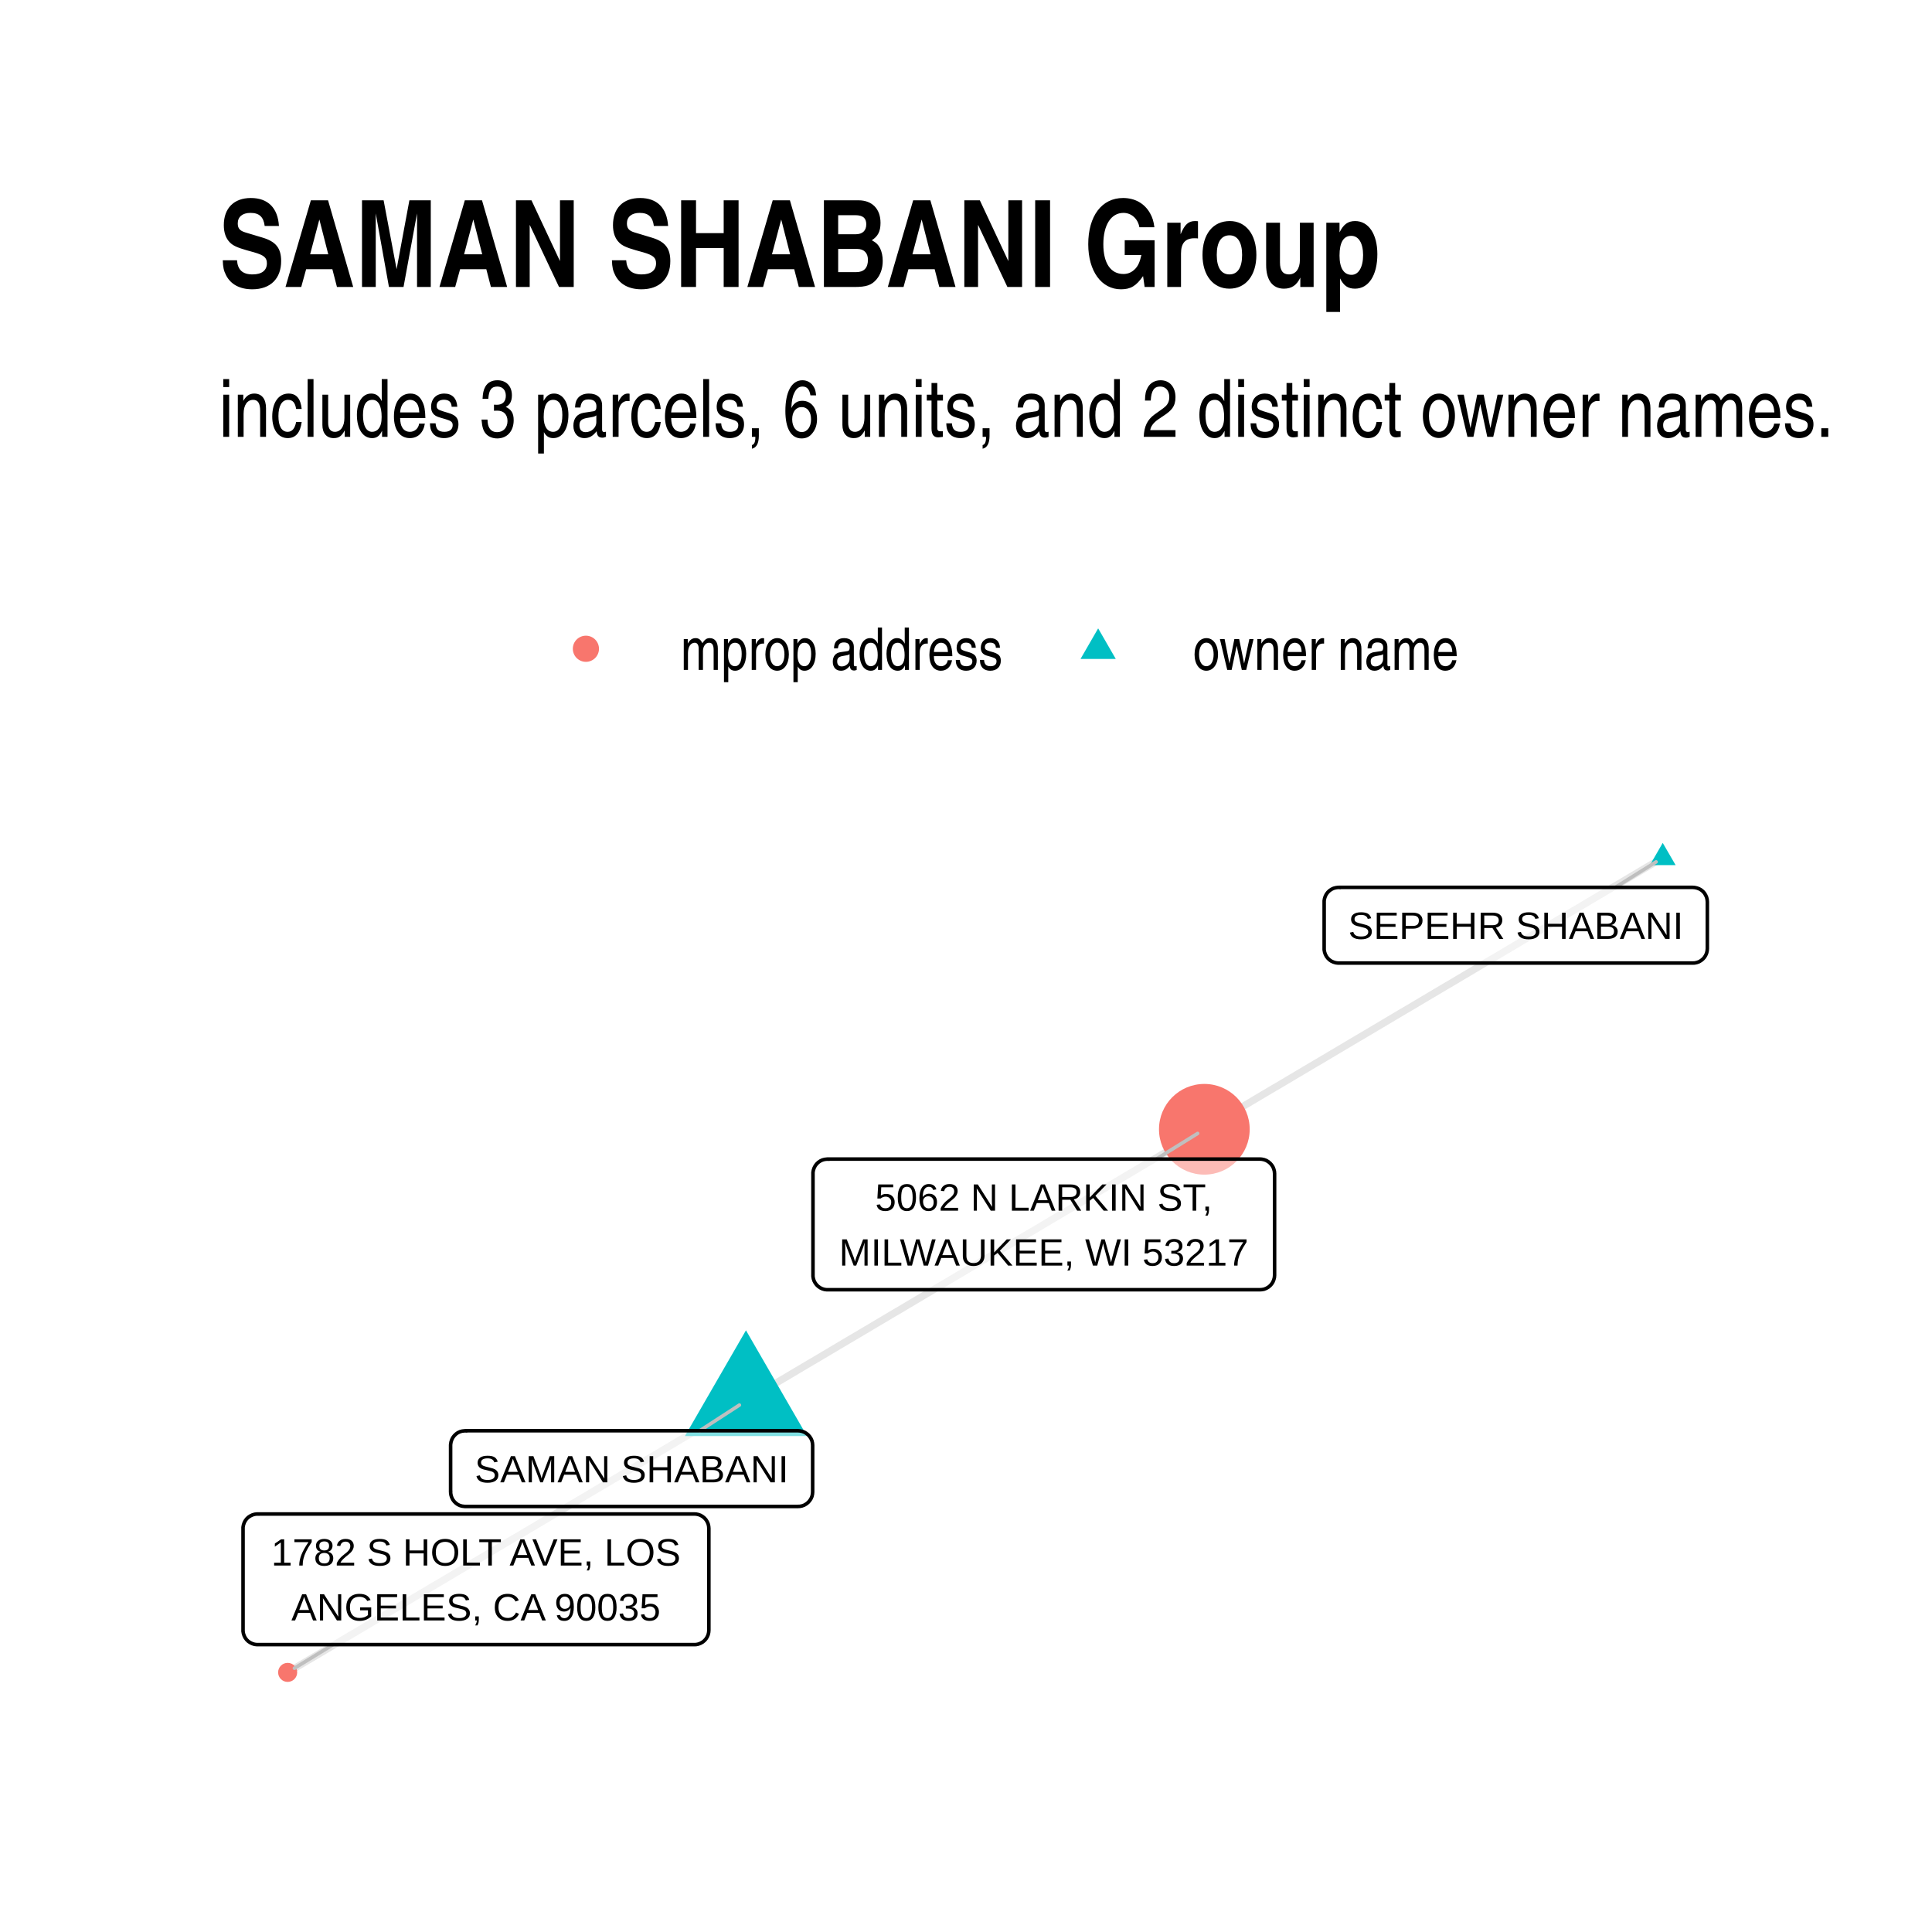
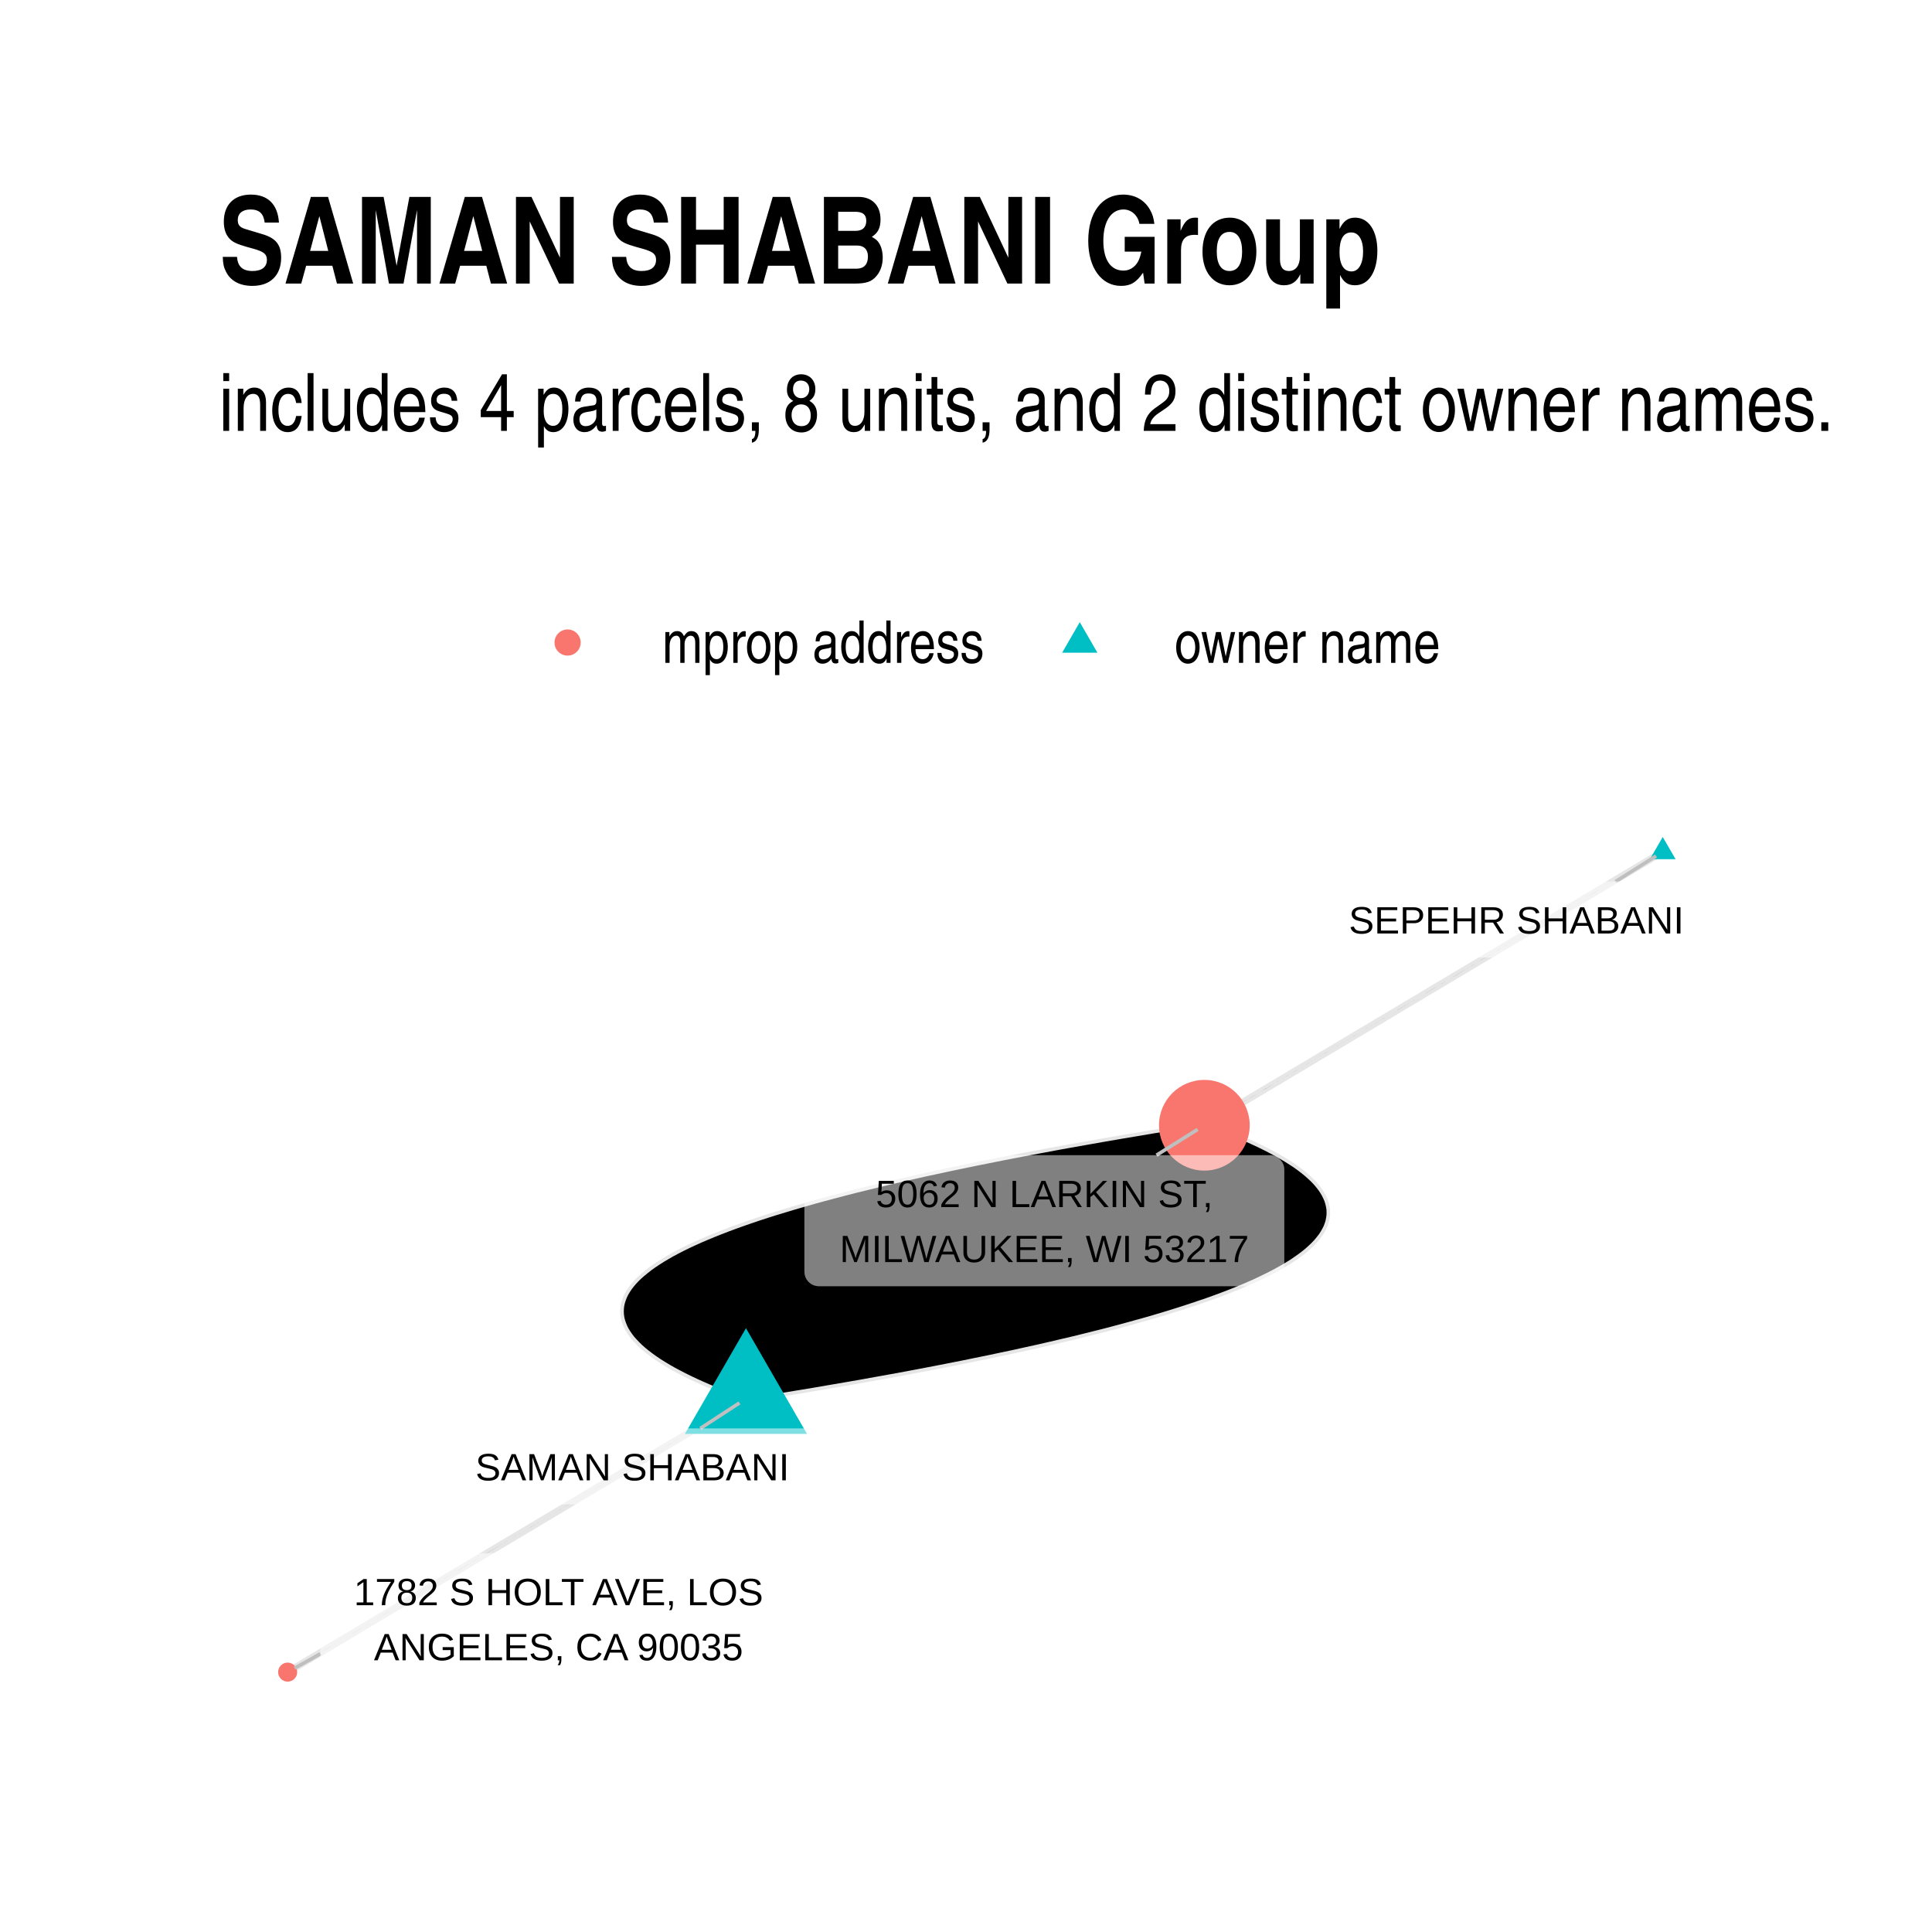
- <svg xmlns="http://www.w3.org/2000/svg" class="svglite" width="288.00pt" height="288.00pt" viewBox="0 0 288.00 288.00">
+ <svg xmlns="http://www.w3.org/2000/svg" width="384" height="384" class="svglite" viewBox="0 0 288 288">
  <defs>
-     <style type="text/css">
-     .svglite line, .svglite polyline, .svglite polygon, .svglite path, .svglite rect, .svglite circle {
-       fill: none;
-       stroke: #000000;
-       stroke-linecap: round;
-       stroke-linejoin: round;
-       stroke-miterlimit: 10.00;
-     }
-     .svglite text {
-       white-space: pre;
-     }
-   </style>
+     <style>.svglite circle,.svglite line,.svglite polygon,.svglite polyline,.svglite rect{fill:none;stroke:#000;stroke-linecap:round;stroke-linejoin:round;stroke-miterlimit:10}.svglite text{white-space:pre}</style>
  </defs>
-   <rect width="100%" height="100%" style="stroke: none; fill: #FFFFFF;" />
+   <rect width="100%" height="100%" style="stroke:none;fill:#fff" />
  <defs>
    <clipPath id="cpMC4wMHwyODguMDB8MC4wMHwyODguMDA=">
-       <rect x="0.00" y="0.00" width="288.00" height="288.00" />
+       <path d="M0 0h288v288H0z" />
    </clipPath>
  </defs>
  <g clip-path="url(#cpMC4wMHwyODguMDB8MC4wMHwyODguMDA=)">
-     <rect x="0.00" y="0.00" width="288.00" height="288.00" style="stroke-width: 1.07; stroke: none; fill: #FFFFFF;" />
+     <path d="M0 0h288v288H0z" style="stroke-width:1.07;stroke:none;fill:#fff" />
  </g>
  <defs>
-     <clipPath id="cpMzIuNjN8MjU4LjExfDEyMS43OHwyNTUuMzc=">
-       <rect x="32.63" y="121.78" width="225.48" height="133.59" />
+     <clipPath id="cpMzIuNjN8MjU4LjExfDEyMC44NnwyNTUuMzc=">
+       <path d="M32.63 120.86h225.48v134.51H32.63z" />
    </clipPath>
  </defs>
-   <g clip-path="url(#cpMzIuNjN8MjU4LjExfDEyMS43OHwyNTUuMzc=)">
-     <polyline points="111.20,208.82 111.89,208.41 112.58,208.00 113.27,207.59 113.96,207.18 114.65,206.77 115.34,206.37 116.03,205.96 116.72,205.55 117.42,205.14 118.11,204.73 118.80,204.32 119.49,203.91 120.18,203.50 120.87,203.09 121.56,202.69 122.25,202.28 122.94,201.87 123.63,201.46 124.32,201.05 125.01,200.64 125.70,200.23 126.39,199.82 127.08,199.41 127.77,199.01 128.46,198.60 129.15,198.19 129.84,197.78 130.53,197.37 131.22,196.96 131.91,196.55 132.60,196.14 133.29,195.73 133.98,195.33 134.67,194.92 135.36,194.51 136.05,194.10 136.74,193.69 137.43,193.28 138.12,192.87 138.81,192.46 139.50,192.05 140.19,191.65 140.88,191.24 141.57,190.83 142.26,190.42 142.95,190.01 143.64,189.60 144.33,189.19 145.02,188.78 145.71,188.37 146.40,187.96 147.09,187.56 147.78,187.15 148.47,186.74 149.16,186.33 149.85,185.92 150.54,185.51 151.23,185.10 151.92,184.69 152.61,184.28 153.30,183.88 154.00,183.47 154.69,183.06 155.38,182.65 156.07,182.24 156.76,181.83 157.45,181.42 158.14,181.01 158.83,180.60 159.52,180.20 160.21,179.79 160.90,179.38 161.59,178.97 162.28,178.56 162.97,178.15 163.66,177.74 164.35,177.33 165.04,176.92 165.73,176.52 166.42,176.11 167.11,175.70 167.80,175.29 168.49,174.88 169.18,174.47 169.87,174.06 170.56,173.65 171.25,173.24 171.94,172.84 172.63,172.43 173.32,172.02 174.01,171.61 174.70,171.20 175.39,170.79 176.08,170.38 176.77,169.97 177.46,169.56 178.15,169.16 178.84,168.75 179.53,168.34 " style="stroke-width: 1.07; stroke: #000000; stroke-opacity: 0.10; stroke-linecap: butt;" />
-     <polyline points="111.20,208.82 110.51,209.23 109.82,209.64 109.13,210.05 108.44,210.45 107.75,210.86 107.06,211.27 106.37,211.68 105.68,212.09 104.99,212.50 104.30,212.91 103.61,213.32 102.92,213.73 102.23,214.13 101.54,214.54 100.85,214.95 100.16,215.36 99.47,215.77 98.78,216.18 98.09,216.59 97.40,217.00 96.71,217.41 96.02,217.81 95.33,218.22 94.64,218.63 93.95,219.04 93.26,219.45 92.57,219.86 91.88,220.27 91.19,220.68 90.50,221.09 89.81,221.49 89.12,221.90 88.43,222.31 87.74,222.72 87.05,223.13 86.36,223.54 85.67,223.95 84.98,224.36 84.29,224.77 83.60,225.17 82.91,225.58 82.22,225.99 81.53,226.40 80.84,226.81 80.15,227.22 79.46,227.63 78.77,228.04 78.08,228.45 77.39,228.86 76.70,229.26 76.00,229.67 75.31,230.08 74.62,230.49 73.93,230.90 73.24,231.31 72.55,231.72 71.86,232.13 71.17,232.54 70.48,232.94 69.79,233.35 69.10,233.76 68.41,234.17 67.72,234.58 67.03,234.99 66.34,235.40 65.65,235.81 64.96,236.22 64.27,236.62 63.58,237.03 62.89,237.44 62.20,237.85 61.51,238.26 60.82,238.67 60.13,239.08 59.44,239.49 58.75,239.90 58.06,240.30 57.37,240.71 56.68,241.12 55.99,241.53 55.30,241.94 54.61,242.35 53.92,242.76 53.23,243.17 52.54,243.58 51.85,243.98 51.16,244.39 50.47,244.80 49.78,245.21 49.09,245.62 48.40,246.03 47.71,246.44 47.02,246.85 46.33,247.26 45.64,247.66 44.95,248.07 44.26,248.48 43.57,248.89 42.88,249.30 " style="stroke-width: 1.07; stroke: #000000; stroke-opacity: 0.10; stroke-linecap: butt;" />
-     <polyline points="247.86,127.86 247.17,128.27 246.48,128.67 245.79,129.08 245.10,129.49 244.41,129.90 243.72,130.31 243.03,130.72 242.34,131.13 241.65,131.54 240.96,131.95 240.27,132.35 239.58,132.76 238.89,133.17 238.20,133.58 237.51,133.99 236.82,134.40 236.13,134.81 235.44,135.22 234.75,135.63 234.06,136.03 233.37,136.44 232.68,136.85 231.99,137.26 231.30,137.67 230.61,138.08 229.92,138.49 229.23,138.90 228.54,139.31 227.85,139.71 227.16,140.12 226.47,140.53 225.78,140.94 225.09,141.35 224.40,141.76 223.71,142.17 223.02,142.58 222.33,142.99 221.63,143.39 220.94,143.80 220.25,144.21 219.56,144.62 218.87,145.03 218.18,145.44 217.49,145.85 216.80,146.26 216.11,146.67 215.42,147.07 214.73,147.48 214.04,147.89 213.35,148.30 212.66,148.71 211.97,149.12 211.28,149.53 210.59,149.94 209.90,150.35 209.21,150.75 208.52,151.16 207.83,151.57 207.14,151.98 206.45,152.39 205.76,152.80 205.07,153.21 204.38,153.62 203.69,154.03 203.00,154.44 202.31,154.84 201.62,155.25 200.93,155.66 200.24,156.07 199.55,156.48 198.86,156.89 198.17,157.30 197.48,157.71 196.79,158.12 196.10,158.52 195.41,158.93 194.72,159.34 194.03,159.75 193.34,160.16 192.65,160.57 191.96,160.98 191.27,161.39 190.58,161.80 189.89,162.20 189.19,162.61 188.50,163.02 187.81,163.43 187.12,163.84 186.43,164.25 185.74,164.66 185.05,165.07 184.36,165.48 183.67,165.88 182.98,166.29 182.29,166.70 181.60,167.11 180.91,167.52 180.22,167.93 179.53,168.34 " style="stroke-width: 1.07; stroke: #000000; stroke-opacity: 0.10; stroke-linecap: butt;" />
-     <polygon points="111.20,198.31 120.30,214.07 102.10,214.07 " style="stroke-width: 0.71; stroke: none; fill: #00BFC4;" />
-     <polygon points="247.86,125.65 249.78,128.96 245.95,128.96 " style="stroke-width: 0.71; stroke: none; fill: #00BFC4;" />
-     <circle cx="179.53" cy="168.34" r="6.76" style="stroke-width: 0.71; stroke: none; fill: #F8766D;" />
-     <circle cx="42.88" cy="249.30" r="1.42" style="stroke-width: 0.71; stroke: none; fill: #F8766D;" />
-     <line x1="104.31" y1="213.28" x2="110.22" y2="209.45" style="stroke-width: 0.53; stroke: #BFBFBF;" />
-     <line x1="240.79" y1="132.28" x2="246.87" y2="128.48" style="stroke-width: 0.53; stroke: #BFBFBF;" />
-     <line x1="172.37" y1="172.78" x2="178.53" y2="168.96" style="stroke-width: 0.53; stroke: #BFBFBF;" />
-     <line x1="49.65" y1="245.16" x2="43.89" y2="248.68" style="stroke-width: 0.53; stroke: #BFBFBF;" />
-     <polygon points="69.33,224.57 118.98,224.57 118.89,224.56 119.24,224.55 119.58,224.48 119.90,224.36 120.20,224.18 120.47,223.96 120.70,223.70 120.89,223.41 121.03,223.09 121.11,222.75 121.14,222.41 121.14,222.41 121.14,215.44 121.14,215.44 121.11,215.10 121.03,214.76 120.89,214.44 120.70,214.15 120.47,213.89 120.20,213.67 119.90,213.49 119.58,213.37 119.24,213.30 118.98,213.28 69.33,213.28 69.59,213.30 69.25,213.29 68.90,213.33 68.57,213.42 68.25,213.57 67.97,213.77 67.72,214.01 67.51,214.29 67.35,214.60 67.24,214.93 67.18,215.27 67.17,215.44 67.17,222.41 67.18,222.23 67.18,222.58 67.24,222.92 67.35,223.25 67.51,223.56 67.72,223.84 67.97,224.08 68.25,224.28 68.57,224.43 68.90,224.52 69.25,224.56 " style="stroke-width: 0.53; fill: #FFFFFF; fill-opacity: 0.50;" />
-     <text x="94.16" y="220.97" text-anchor="middle" style="font-size: 5.69px; font-family: &quot;Arial&quot;;" textLength="46.76px" lengthAdjust="spacingAndGlyphs">SAMAN SHABANI</text>
-     <polygon points="199.55,143.56 252.35,143.56 252.27,143.56 252.61,143.55 252.95,143.48 253.28,143.36 253.58,143.18 253.85,142.96 254.08,142.70 254.26,142.41 254.40,142.09 254.48,141.75 254.51,141.40 254.51,141.40 254.51,134.44 254.51,134.44 254.48,134.10 254.40,133.76 254.26,133.44 254.08,133.14 253.85,132.88 253.58,132.66 253.28,132.49 252.95,132.37 252.61,132.30 252.35,132.28 199.55,132.28 199.81,132.30 199.46,132.28 199.12,132.33 198.78,132.42 198.47,132.57 198.18,132.77 197.93,133.01 197.72,133.29 197.56,133.60 197.45,133.93 197.39,134.27 197.39,134.44 197.39,141.40 197.39,141.23 197.39,141.58 197.45,141.92 197.56,142.25 197.72,142.56 197.93,142.84 198.18,143.08 198.47,143.28 198.78,143.42 199.12,143.52 199.46,143.56 " style="stroke-width: 0.53; fill: #FFFFFF; fill-opacity: 0.50;" />
-     <text x="225.95" y="139.96" text-anchor="middle" style="font-size: 5.69px; font-family: &quot;Arial&quot;;" textLength="49.92px" lengthAdjust="spacingAndGlyphs">SEPEHR SHABANI</text>
-     <polygon points="123.35,192.26 187.84,192.26 187.75,192.26 188.10,192.24 188.44,192.18 188.76,192.05 189.06,191.88 189.33,191.66 189.56,191.40 189.75,191.10 189.88,190.78 189.97,190.45 190.00,190.10 190.00,190.10 190.00,174.94 190.00,174.94 189.97,174.60 189.88,174.26 189.75,173.94 189.56,173.65 189.33,173.39 189.06,173.17 188.76,172.99 188.44,172.87 188.10,172.80 187.84,172.78 123.35,172.78 123.61,172.80 123.26,172.79 122.91,172.83 122.58,172.92 122.27,173.07 121.98,173.27 121.73,173.51 121.52,173.79 121.36,174.10 121.25,174.43 121.19,174.77 121.19,174.94 121.19,190.10 121.19,189.93 121.19,190.27 121.25,190.62 121.36,190.95 121.52,191.25 121.73,191.53 121.98,191.77 122.27,191.97 122.58,192.12 122.91,192.22 123.26,192.26 " style="stroke-width: 0.53; fill: #FFFFFF; fill-opacity: 0.50;" />
-     <text x="155.59" y="180.47" text-anchor="middle" style="font-size: 5.69px; font-family: &quot;Arial&quot;;" textLength="50.86px" lengthAdjust="spacingAndGlyphs">5062 N LARKIN ST,</text>
-     <text x="155.59" y="188.66" text-anchor="middle" style="font-size: 5.69px; font-family: &quot;Arial&quot;;" textLength="61.61px" lengthAdjust="spacingAndGlyphs">MILWAUKEE, WI 53217</text>
-     <polygon points="38.39,245.16 103.51,245.16 103.42,245.16 103.77,245.15 104.11,245.08 104.44,244.95 104.74,244.78 105.01,244.56 105.24,244.30 105.42,244.01 105.56,243.69 105.64,243.35 105.67,243.00 105.67,243.00 105.67,227.85 105.67,227.85 105.64,227.50 105.56,227.16 105.42,226.84 105.24,226.55 105.01,226.29 104.74,226.07 104.44,225.89 104.11,225.77 103.77,225.70 103.51,225.69 38.39,225.69 38.65,225.70 38.30,225.69 37.96,225.73 37.62,225.83 37.31,225.98 37.02,226.17 36.77,226.41 36.56,226.69 36.40,227.00 36.29,227.33 36.23,227.67 36.23,227.85 36.23,243.00 36.23,242.83 36.23,243.18 36.29,243.52 36.40,243.85 36.56,244.16 36.77,244.44 37.02,244.68 37.31,244.87 37.62,245.02 37.96,245.12 38.30,245.16 " style="stroke-width: 0.53; fill: #FFFFFF; fill-opacity: 0.50;" />
-     <text x="70.95" y="233.37" text-anchor="middle" style="font-size: 5.69px; font-family: &quot;Arial&quot;;" textLength="62.24px" lengthAdjust="spacingAndGlyphs">1782 S HOLT AVE, LOS</text>
-     <text x="70.95" y="241.56" text-anchor="middle" style="font-size: 5.69px; font-family: &quot;Arial&quot;;" textLength="55.30px" lengthAdjust="spacingAndGlyphs">ANGELES, CA 90035</text>
+   <g clip-path="url(#cpMzIuNjN8MjU4LjExfDEyMC44NnwyNTUuMzc=)">
+     <path d="m111.2 208.5 2.54-.4 2.49-.41 2.46-.4 2.42-.4 2.38-.41 2.34-.4 2.31-.4 2.27-.41 2.23-.4 2.19-.4 2.16-.41 2.11-.4 2.09-.41 2.04-.4 2-.41 1.97-.4 1.93-.41 1.9-.4 1.85-.41 1.82-.4 1.78-.41 1.74-.41 1.71-.4 1.66-.41 1.63-.41 1.6-.4 1.55-.41 1.52-.41 1.48-.41 1.44-.4 1.4-.41 1.37-.41 1.33-.41 1.29-.41 1.25-.41 1.22-.41 1.18-.4 1.14-.41 1.1-.41 1.07-.41 1.03-.41.99-.41.95-.41.92-.41.88-.42.84-.41.8-.41.76-.41.73-.41.69-.41.66-.41.61-.42.58-.41.54-.41.5-.41.46-.42.43-.41.39-.41.35-.42.32-.41.27-.41.24-.42.21-.41.16-.42.13-.41.08-.42.06-.41.01-.42-.02-.41-.07-.42-.1-.41-.13-.42-.18-.41-.21-.42-.25-.42-.28-.41-.33-.42-.36-.42-.4-.42-.44-.41-.47-.42-.52-.42-.55-.42-.58-.42-.63-.41-.66-.42-.7-.42-.74-.42-.78-.42-.81-.42-.85-.42-.89-.42-.92-.42-.97-.42-1-.42-1.04-.42-1.07-.42-1.12-.42-1.15-.42M111.2 208.5l-1.15-.42-1.11-.42-1.08-.43-1.04-.42-1-.42-.96-.42-.93-.42-.89-.42-.85-.42-.81-.42-.77-.41-.74-.42-.7-.42-.67-.42-.62-.42-.59-.42-.55-.42-.51-.41-.48-.42-.43-.42-.4-.42-.37-.41-.32-.42-.29-.42-.25-.41-.21-.42-.17-.42-.14-.41-.1-.42-.06-.41-.02-.42.01-.41.05-.42.09-.41.13-.42.16-.41.2-.42.24-.41.28-.42.31-.41.35-.41.39-.42.43-.41.47-.41.5-.41.54-.42.58-.41.61-.41.65-.41.69-.41.73-.42.77-.41.8-.41.84-.41.88-.41.91-.41.96-.41.99-.41 1.03-.41 1.06-.41 1.11-.41 1.14-.41 1.18-.41 1.21-.41 1.26-.41 1.29-.41 1.33-.4 1.36-.41 1.41-.41 1.44-.41 1.48-.41 1.52-.4 1.55-.41 1.59-.41 1.63-.4 1.67-.41 1.7-.41 1.75-.4 1.78-.41 1.81-.41 1.86-.4 1.89-.41 1.93-.4 1.97-.41 2.01-.4 2.04-.41 2.08-.4 2.12-.41 2.16-.4 2.19-.41 2.23-.4 2.27-.4 2.31-.41 2.34-.4 2.38-.4 2.42-.41 2.46-.4 2.49-.4 2.53-.4M111.2 208.5l-.69.41-.69.41-.69.41-.69.41-.69.42-.69.41-.69.41-.69.41-.69.41-.69.41-.69.42-.69.41-.69.41-.69.41-.69.41-.69.42-.69.41-.69.41-.69.41-.69.41-.69.41-.69.42-.69.41-.69.41-.69.41-.69.41-.69.41-.69.42-.69.41-.69.41-.69.41-.69.41-.69.41-.69.42-.69.41-.69.41-.69.41-.69.41-.69.41-.69.42-.69.41-.69.41-.69.41-.69.41-.69.42-.69.41-.69.41-.69.41-.69.41-.69.41-.7.42-.69.41-.69.41-.69.41-.69.41-.69.41-.69.42-.69.41-.69.41-.69.41-.69.41-.69.41-.69.42-.69.41-.69.41-.69.41-.69.41-.69.41-.69.42-.69.41-.69.41-.69.41-.69.41-.69.42-.69.41-.69.41-.69.41-.69.41-.69.41-.69.42-.69.41-.69.41-.69.41-.69.41-.69.41-.69.42-.69.41-.69.41-.69.41-.69.41-.69.41-.69.42-.69.41-.69.41-.69.41-.69.41-.69.41-.69.42-.69.41M247.86 126.98l-.69.41-.69.41-.69.41-.69.41-.69.42-.69.41-.69.41-.69.41-.69.41-.69.41-.69.42-.69.41-.69.41-.69.41-.69.41-.69.41-.69.42-.69.41-.69.41-.69.41-.69.41-.69.41-.69.42-.69.41-.69.41-.69.41-.69.41-.69.42-.69.41-.69.41-.69.41-.69.41-.69.41-.69.42-.69.41-.69.41-.69.41-.7.41-.69.41-.69.42-.69.41-.69.41-.69.41-.69.41-.69.41-.69.42-.69.41-.69.41-.69.41-.69.41-.69.41-.69.42-.69.41-.69.41-.69.41-.69.41-.69.41-.69.42-.69.41-.69.41-.69.41-.69.41-.69.42-.69.41-.69.41-.69.41-.69.41-.69.41-.69.42-.69.41-.69.41-.69.41-.69.41-.69.41-.69.42-.69.41-.69.41-.69.41-.69.41-.69.41-.69.42-.69.41-.69.41-.69.41-.7.41-.69.41-.69.42-.69.41-.69.41-.69.41-.69.41-.69.42-.69.41-.69.41-.69.41-.69.41-.69.41-.69.42-.69.41" style="stroke-width:1.07;stroke:#000;stroke-opacity:.1;stroke-linecap:butt" />
+     <path d="m111.2 197.99 9.1 15.76h-18.2zM247.86 124.77l1.92 3.31h-3.83z" style="stroke-width:.71;stroke:none;fill:#00bfc4" />
+     <circle cx="179.53" cy="167.74" r="6.76" style="stroke-width:.71;stroke:none;fill:#f8766d" />
+     <circle cx="42.88" cy="249.26" r="1.42" style="stroke-width:.71;stroke:none;fill:#f8766d" />
+     <path d="m104.4 212.93 5.83-3.8M240.84 131.4l6.03-3.8M172.4 172.2l6.13-3.84M47.76 246.52l-3.83 2.15" style="stroke-width:.53;stroke:#bfbfbf" />
+     <path d="M68.84 224.27h50.84-.08l.34-.01.34-.07.33-.12.3-.18.27-.22.23-.26.19-.29.13-.32.09-.34.02-.35v-7.02l-.02-.35-.09-.34-.13-.32-.19-.29-.23-.26-.27-.22-.3-.17-.33-.13-.34-.07-.26-.01H68.84l.26.01-.34-.01-.35.04-.33.1-.32.15-.28.19-.25.24-.21.28-.16.31-.11.33-.06.34-.01.18v7.02l.01-.17v.35l.06.34.11.33.16.31.21.28.25.24.28.19.32.15.33.1.35.04z" style="stroke-width:.53;fill:#fff;fill-opacity:.5" />
+     <text x="94.26" y="220.67" lengthAdjust="spacingAndGlyphs" style="font-size:5.69px;font-family:&quot;Liberation Sans&quot;" text-anchor="middle" textLength="47.96">SAMAN SHABANI</text>
+     <path d="M199.72 142.75h52.63-.08l.34-.01.34-.07.33-.13.3-.17.27-.22.23-.26.18-.29.14-.32.08-.34.03-.35v-7.03l-.03-.34-.08-.34-.14-.32-.18-.29-.23-.26-.27-.22-.3-.18-.33-.12-.34-.07-.26-.02h-52.63l.26.02-.35-.01-.34.04-.34.1-.31.14-.29.2-.25.24-.21.28-.16.31-.11.33-.05.34-.01.17v7.03l.01-.17v.35l.05.34.11.33.16.31.21.27.25.25.29.19.31.15.34.1.34.04z" style="stroke-width:.53;fill:#fff;fill-opacity:.5" />
+     <text x="226.04" y="139.15" lengthAdjust="spacingAndGlyphs" style="font-size:5.69px;font-family:&quot;Liberation Sans&quot;" text-anchor="middle" textLength="49.75">SEPEHR SHABANI</text>
+     <path d="M122.07 191.74h67.22-.09l.35-.02.34-.07.32-.12.3-.17.27-.22.23-.26.19-.3.14-.32.08-.34.03-.34v-15.22l-.03-.35-.08-.34-.14-.32-.19-.29-.23-.26-.27-.22-.3-.18-.32-.12-.34-.07-.26-.01h-67.22l.26.01-.35-.01-.34.04-.34.1-.31.15-.29.19-.25.24-.21.28-.16.31-.11.33-.05.34-.01.18v15.22l.01-.18v.35l.05.34.11.33.16.31.21.28.25.24.29.2.31.15.34.09.34.05z" style="stroke-width:.53;fill:#fff;fill-opacity:.5" />
+     <text x="155.68" y="179.94" lengthAdjust="spacingAndGlyphs" style="font-size:5.69px;font-family:&quot;Liberation Sans&quot;" text-anchor="middle" textLength="53.86">5062 N LARKIN ST,</text>
+     <text x="155.68" y="188.14" lengthAdjust="spacingAndGlyphs" style="font-size:5.69px;font-family:&quot;Liberation Sans&quot;" text-anchor="middle" textLength="64.34">MILWAUKEE, WI 53217</text>
+     <path d="M49.92 251.09h66.68l-.09-.01.35-.01.34-.07.32-.12.3-.18.27-.22.23-.26.19-.29.14-.32.08-.34.03-.34V233.7l-.03-.34-.08-.34-.14-.32-.19-.29-.23-.26-.27-.22-.3-.18-.32-.12-.34-.07-.26-.02H49.92l.26.02-.35-.01-.34.04-.34.09-.31.15-.29.2-.25.24-.21.28-.16.31-.11.33-.06.34v15.4-.18.35l.06.34.11.33.16.31.21.28.25.24.29.2.31.15.34.09.34.04z" style="stroke-width:.53;fill:#fff;fill-opacity:.5" />
+     <text x="83.26" y="239.29" lengthAdjust="spacingAndGlyphs" style="font-size:5.69px;font-family:&quot;Liberation Sans&quot;" text-anchor="middle" textLength="63.8">1782 S HOLT AVE, LOS</text>
+     <text x="83.26" y="247.49" lengthAdjust="spacingAndGlyphs" style="font-size:5.69px;font-family:&quot;Liberation Sans&quot;" text-anchor="middle" textLength="57.9">ANGELES, CA 90035</text>
  </g>
  <g clip-path="url(#cpMC4wMHwyODguMDB8MC4wMHwyODguMDA=)">
-     <circle cx="87.34" cy="96.71" r="1.95" style="stroke-width: 0.71; stroke: none; fill: #F8766D;" />
-     <polygon points="163.70,93.67 166.33,98.23 161.07,98.23 " style="stroke-width: 0.71; stroke: none; fill: #00BFC4;" />
-     <text x="101.46" y="99.86" style="font-size: 8.80px; font-family: &quot;Arial Narrow&quot;;" textLength="48.12px" lengthAdjust="spacingAndGlyphs">mprop address</text>
-     <text x="177.82" y="99.86" style="font-size: 8.80px; font-family: &quot;Arial Narrow&quot;;" textLength="39.69px" lengthAdjust="spacingAndGlyphs">owner name</text>
-     <text x="32.63" y="65.12" style="font-size: 12.00px; font-family: &quot;Arial Narrow&quot;;" textLength="241.29px" lengthAdjust="spacingAndGlyphs">includes 3 parcels, 6 units, and 2 distinct owner names.</text>
-     <text x="32.63" y="42.78" style="font-size: 18.00px; font-weight: bold; font-family: &quot;Arial Narrow&quot;;" textLength="173.81px" lengthAdjust="spacingAndGlyphs">SAMAN SHABANI Group</text>
+     <circle cx="84.61" cy="95.78" r="1.95" style="stroke-width:.71;stroke:none;fill:#f8766d" />
+     <path d="m160.96 92.74 2.63 4.56h-5.26z" style="stroke-width:.71;stroke:none;fill:#00bfc4" />
+     <text x="98.72" y="98.81" lengthAdjust="spacingAndGlyphs" style="font-size:8.8px;font-family:&quot;Liberation Sans Narrow&quot;" textLength="48.12">mprop address</text>
+     <text x="175.08" y="98.81" lengthAdjust="spacingAndGlyphs" style="font-size:8.8px;font-family:&quot;Liberation Sans Narrow&quot;" textLength="39.69">owner name</text>
+     <text x="32.63" y="64.23" lengthAdjust="spacingAndGlyphs" style="font-size:12px;font-family:&quot;Liberation Sans Narrow&quot;" textLength="241.29">includes 4 parcels, 8 units, and 2 distinct owner names.</text>
+     <text x="32.63" y="42.27" lengthAdjust="spacingAndGlyphs" style="font-size:18px;font-weight:700;font-family:&quot;Liberation Sans Narrow&quot;" textLength="173.81">SAMAN SHABANI Group</text>
  </g>
</svg>
